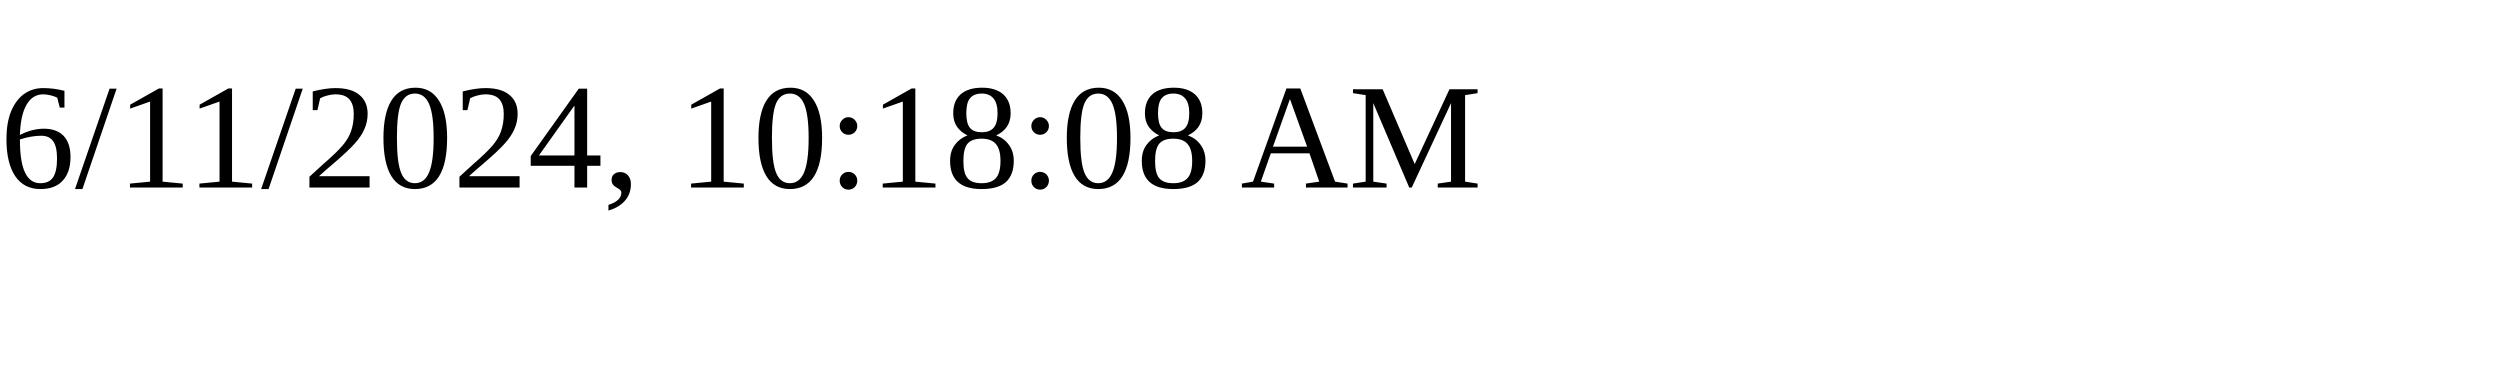
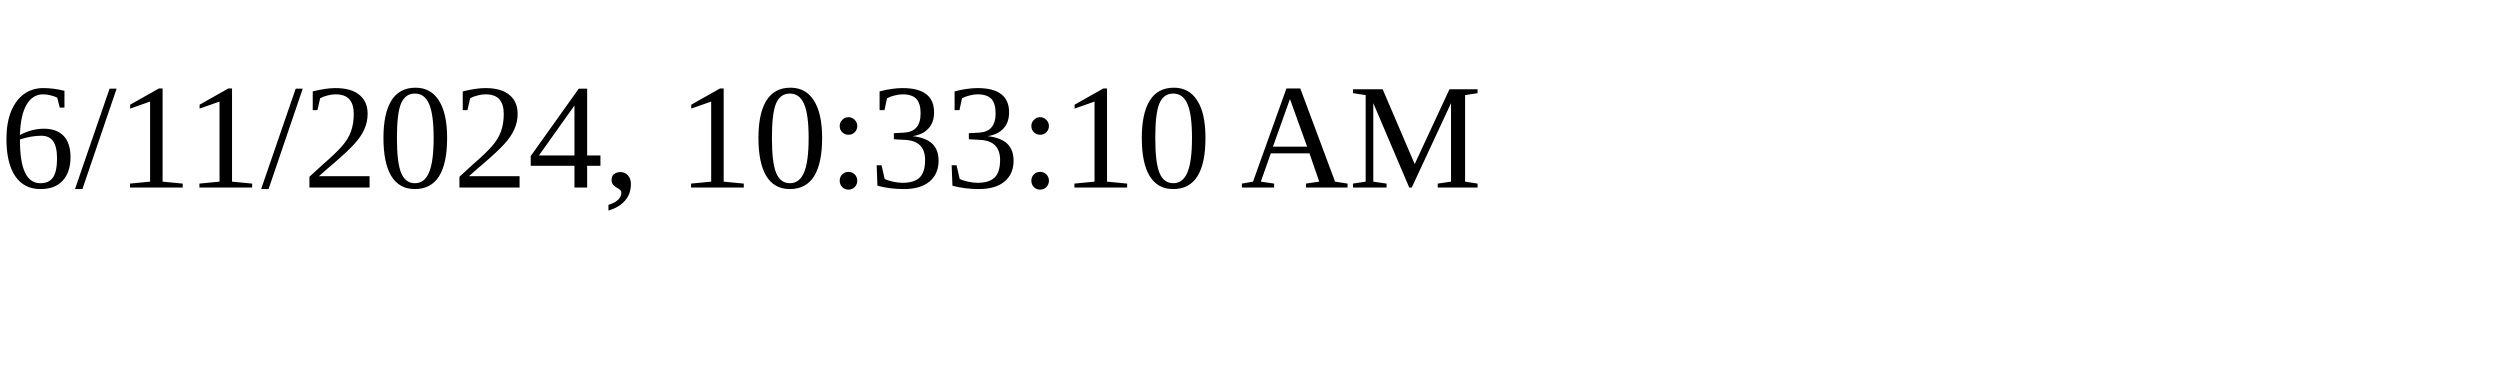
<svg xmlns="http://www.w3.org/2000/svg" height="30" width="200">
-   <text x="0" y="15">6/11/2024, 10:18:08 AM</text>
+   <text x="0" y="15">6/11/2024, 10:33:10 AM</text>
</svg>
